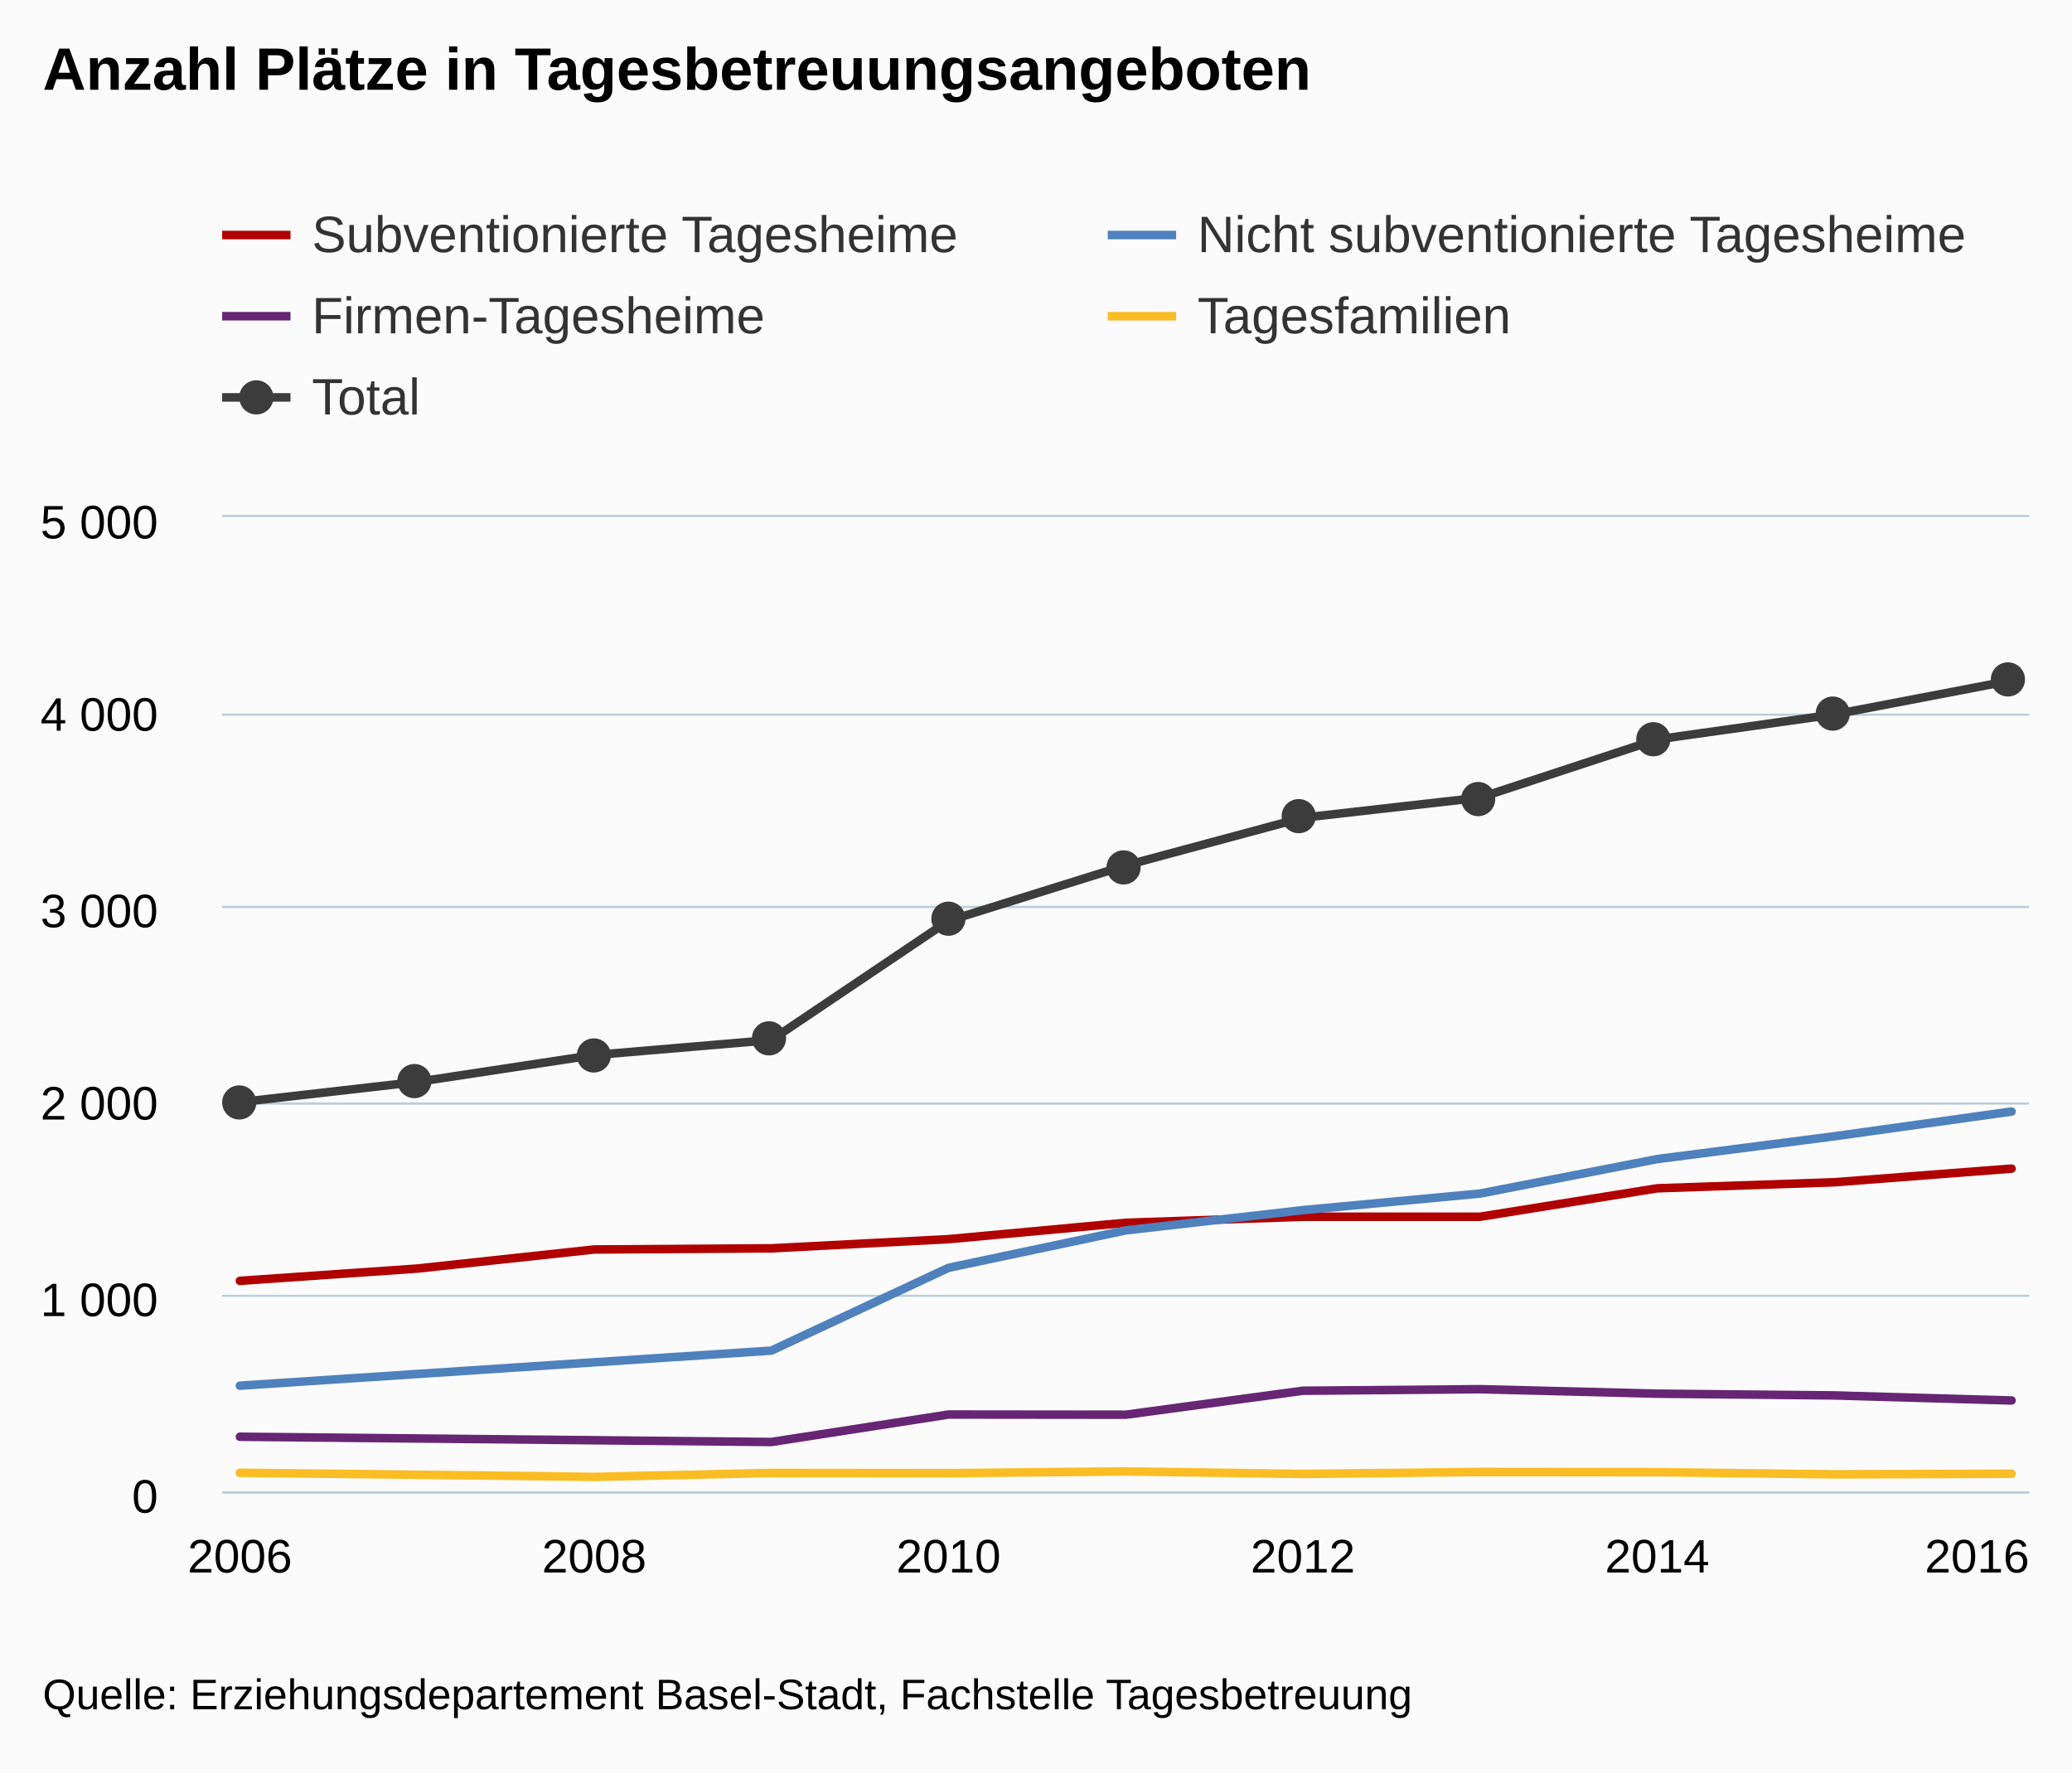
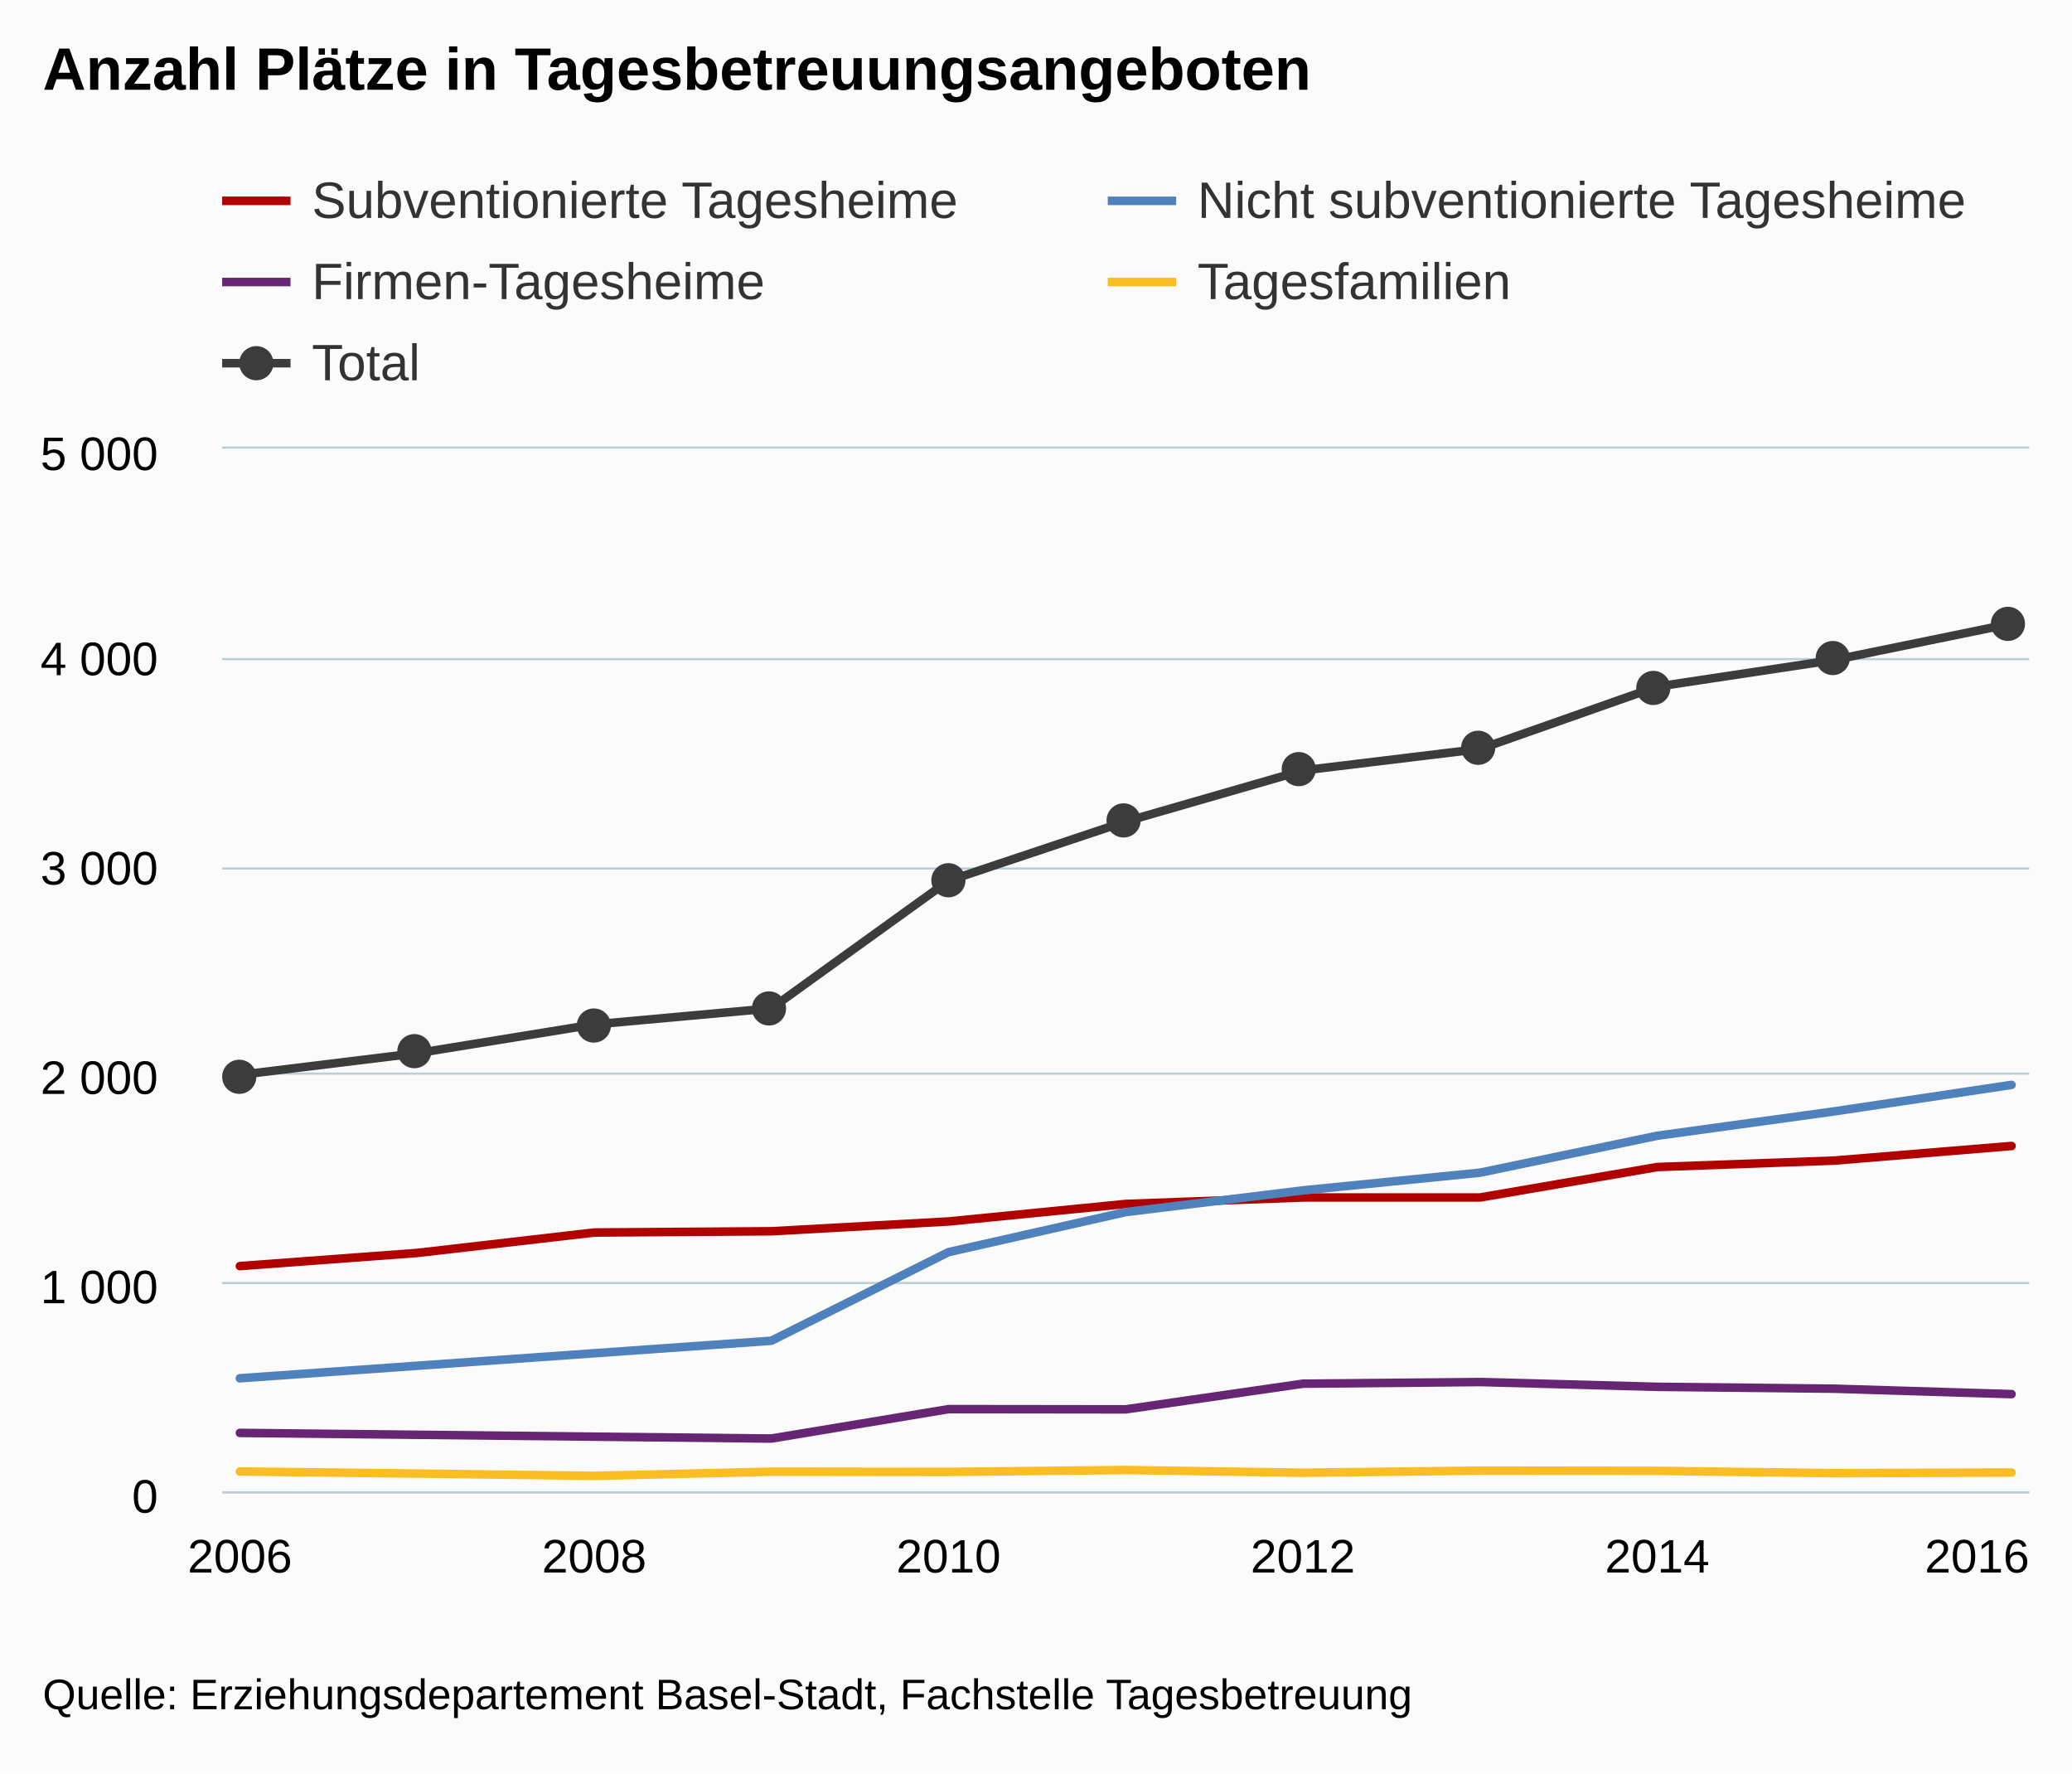
<svg xmlns="http://www.w3.org/2000/svg" version="1.1" class="highcharts-root" style="font-family:Arial;font-size:12px;" viewBox="0 0 485 415">
  <defs>
    <clipPath>
-       <rect x="0" y="0" width="423" height="228" fill="none" />
+       <rect x="0" y="0" width="423" height="244" fill="none" />
    </clipPath>
    <clipPath id="a">
-       <rect x="0" y="0" width="423" height="228" fill="none" />
+       <rect x="0" y="0" width="423" height="244" fill="none" />
    </clipPath>
  </defs>
  <rect fill="#fbfbfb" class="highcharts-background" x="0" y="0" width="485" height="415" rx="0" ry="0" />
-   <rect fill="none" class="highcharts-plot-background" x="52" y="121" width="423" height="228" />
+   <rect fill="none" class="highcharts-plot-background" x="52" y="105" width="423" height="244" />
  <g class="highcharts-pane-group" />
  <g class="highcharts-grid highcharts-xaxis-grid ">
-     <path fill="none" class="highcharts-grid-line" d="M 55.5 121 L 55.5 349" opacity="1" />
-     <path fill="none" class="highcharts-grid-line" d="M 138.5 121 L 138.5 349" opacity="1" />
-     <path fill="none" class="highcharts-grid-line" d="M 221.5 121 L 221.5 349" opacity="1" />
-     <path fill="none" class="highcharts-grid-line" d="M 304.5 121 L 304.5 349" opacity="1" />
-     <path fill="none" class="highcharts-grid-line" d="M 387.5 121 L 387.5 349" opacity="1" />
-     <path fill="none" class="highcharts-grid-line" d="M 470.5 121 L 470.5 349" opacity="1" />
+     <path fill="none" class="highcharts-grid-line" d="M 55.5 105 L 55.5 349" opacity="1" />
+     <path fill="none" class="highcharts-grid-line" d="M 138.5 105 L 138.5 349" opacity="1" />
+     <path fill="none" class="highcharts-grid-line" d="M 221.5 105 L 221.5 349" opacity="1" />
+     <path fill="none" class="highcharts-grid-line" d="M 304.5 105 L 304.5 349" opacity="1" />
+     <path fill="none" class="highcharts-grid-line" d="M 387.5 105 L 387.5 349" opacity="1" />
+     <path fill="none" class="highcharts-grid-line" d="M 470.5 105 L 470.5 349" opacity="1" />
  </g>
  <g class="highcharts-grid highcharts-yaxis-grid ">
    <path fill="none" stroke="#B9CFD7" stroke-width="0.5" class="highcharts-grid-line" d="M 52 349.25 L 475 349.25" opacity="1" />
-     <path fill="none" stroke="#B9CFD7" stroke-width="0.5" class="highcharts-grid-line" d="M 52 303.25 L 475 303.25" opacity="1" />
-     <path fill="none" stroke="#B9CFD7" stroke-width="0.5" class="highcharts-grid-line" d="M 52 258.25 L 475 258.25" opacity="1" />
-     <path fill="none" stroke="#B9CFD7" stroke-width="0.5" class="highcharts-grid-line" d="M 52 212.25 L 475 212.25" opacity="1" />
-     <path fill="none" stroke="#B9CFD7" stroke-width="0.5" class="highcharts-grid-line" d="M 52 167.25 L 475 167.25" opacity="1" />
-     <path fill="none" stroke="#B9CFD7" stroke-width="0.5" class="highcharts-grid-line" d="M 52 120.75 L 475 120.75" opacity="1" />
+     <path fill="none" stroke="#B9CFD7" stroke-width="0.5" class="highcharts-grid-line" d="M 52 300.25 L 475 300.25" opacity="1" />
+     <path fill="none" stroke="#B9CFD7" stroke-width="0.5" class="highcharts-grid-line" d="M 52 251.25 L 475 251.25" opacity="1" />
+     <path fill="none" stroke="#B9CFD7" stroke-width="0.5" class="highcharts-grid-line" d="M 52 203.25 L 475 203.25" opacity="1" />
+     <path fill="none" stroke="#B9CFD7" stroke-width="0.5" class="highcharts-grid-line" d="M 52 154.25 L 475 154.25" opacity="1" />
+     <path fill="none" stroke="#B9CFD7" stroke-width="0.5" class="highcharts-grid-line" d="M 52 104.75 L 475 104.75" opacity="1" />
  </g>
-   <rect fill="none" class="highcharts-plot-border" x="52" y="121" width="423" height="228" />
+   <rect fill="none" class="highcharts-plot-border" x="52" y="105" width="423" height="244" />
  <g class="highcharts-axis highcharts-xaxis ">
    <path fill="none" class="highcharts-axis-line" stroke="#B9CFD7" stroke-width="0.5" d="M 52 349.25 L 475 349.25" />
  </g>
  <g class="highcharts-axis highcharts-yaxis ">
-     <path fill="none" class="highcharts-axis-line" d="M 52 121 L 52 349" />
+     <path fill="none" class="highcharts-axis-line" d="M 52 105 L 52 349" />
  </g>
  <g class="highcharts-series-group">
-     <g class="highcharts-series highcharts-series-0 highcharts-line-series " transform="translate(52,121) scale(1 1)" clip-path="url(#a)">
-       <path fill="none" d="M 4.147 178.752 L 45.618 175.879 L 87.088 171.41 L 128.559 171.137 L 170.029 168.994 L 211.5 165.163 L 252.971 163.75 L 294.441 163.75 L 335.912 157.092 L 377.382 155.678 L 418.853 152.486" class="highcharts-graph" stroke="#B00000" stroke-width="2" stroke-linejoin="round" stroke-linecap="round" />
+     <g class="highcharts-series highcharts-series-0 highcharts-line-series " transform="translate(52,105) scale(1 1)" clip-path="url(#a)">
+       <path fill="none" d="M 4.147 191.296 L 45.618 188.222 L 87.088 183.439 L 128.559 183.146 L 170.029 180.853 L 211.5 176.754 L 252.971 175.241 L 294.441 175.241 L 335.912 168.116 L 377.382 166.603 L 418.853 163.187" class="highcharts-graph" stroke="#B00000" stroke-width="2" stroke-linejoin="round" stroke-linecap="round" />
    </g>
-     <g class="highcharts-markers highcharts-series-0 highcharts-line-series " transform="translate(52,121) scale(1 1)" clip-path="none" />
-     <g class="highcharts-series highcharts-series-1 highcharts-line-series " transform="translate(52,121) scale(1 1)" clip-path="url(#a)">
-       <path fill="none" d="M 4.147 203.285 L 45.618 200.549 L 87.088 197.813 L 128.559 195.077 L 170.029 175.697 L 211.5 166.942 L 252.971 162.199 L 294.441 158.323 L 335.912 150.252 L 377.382 144.917 L 418.853 139.126" class="highcharts-graph" stroke="#4f81bd" stroke-width="2" stroke-linejoin="round" stroke-linecap="round" />
+     <g class="highcharts-markers highcharts-series-0 highcharts-line-series " transform="translate(52,105) scale(1 1)" clip-path="none" />
+     <g class="highcharts-series highcharts-series-1 highcharts-line-series " transform="translate(52,105) scale(1 1)" clip-path="url(#a)">
+       <path fill="none" d="M 4.147 217.55 L 45.618 214.622 L 87.088 211.694 L 128.559 208.766 L 170.029 188.026 L 211.5 178.657 L 252.971 173.582 L 294.441 169.434 L 335.912 160.796 L 377.382 155.086 L 418.853 148.889" class="highcharts-graph" stroke="#4f81bd" stroke-width="2" stroke-linejoin="round" stroke-linecap="round" />
    </g>
-     <g class="highcharts-markers highcharts-series-1 highcharts-line-series " transform="translate(52,121) scale(1 1)" clip-path="none" />
-     <g class="highcharts-series highcharts-series-2 highcharts-line-series " transform="translate(52,121) scale(1 1)" clip-path="url(#a)">
-       <path fill="none" d="M 4.147 215.232 L 45.618 215.642 L 87.088 216.053 L 128.559 216.463 L 170.029 210.034 L 211.5 210.079 L 252.971 204.47 L 294.441 204.106 L 335.912 205.154 L 377.382 205.565 L 418.853 206.75" class="highcharts-graph" stroke="#662673" stroke-width="2" stroke-linejoin="round" stroke-linecap="round" />
+     <g class="highcharts-markers highcharts-series-1 highcharts-line-series " transform="translate(52,105) scale(1 1)" clip-path="none" />
+     <g class="highcharts-series highcharts-series-2 highcharts-line-series " transform="translate(52,105) scale(1 1)" clip-path="url(#a)">
+       <path fill="none" d="M 4.147 230.336 L 45.618 230.775 L 87.088 231.214 L 128.559 231.654 L 170.029 224.773 L 211.5 224.822 L 252.971 218.819 L 294.441 218.429 L 335.912 219.551 L 377.382 219.99 L 418.853 221.259" class="highcharts-graph" stroke="#662673" stroke-width="2" stroke-linejoin="round" stroke-linecap="round" />
    </g>
-     <g class="highcharts-markers highcharts-series-2 highcharts-line-series " transform="translate(52,121) scale(1 1)" clip-path="none" />
-     <g class="highcharts-series highcharts-series-3 highcharts-line-series " transform="translate(52,121) scale(1 1)" clip-path="url(#a)">
-       <path fill="none" d="M 4.147 223.668 L 45.618 224.124 L 87.088 224.626 L 128.559 223.714 L 170.029 223.759 L 211.5 223.349 L 252.971 223.942 L 294.441 223.486 L 335.912 223.531 L 377.382 224.033 L 418.853 223.896" class="highcharts-graph" stroke="#FABD24" stroke-width="2" stroke-linejoin="round" stroke-linecap="round" />
+     <g class="highcharts-markers highcharts-series-2 highcharts-line-series " transform="translate(52,105) scale(1 1)" clip-path="none" />
+     <g class="highcharts-series highcharts-series-3 highcharts-line-series " transform="translate(52,105) scale(1 1)" clip-path="url(#a)">
+       <path fill="none" d="M 4.147 239.364 L 45.618 239.852 L 87.088 240.389 L 128.559 239.413 L 170.029 239.462 L 211.5 239.022 L 252.971 239.657 L 294.441 239.169 L 335.912 239.218 L 377.382 239.754 L 418.853 239.608" class="highcharts-graph" stroke="#FABD24" stroke-width="2" stroke-linejoin="round" stroke-linecap="round" />
    </g>
-     <g class="highcharts-markers highcharts-series-3 highcharts-line-series " transform="translate(52,121) scale(1 1)" clip-path="none" />
-     <g class="highcharts-series highcharts-series-4 highcharts-line-series " transform="translate(52,121) scale(1 1)" clip-path="url(#a)">
-       <path fill="none" d="M 4.147 136.937 L 45.618 132.194 L 87.088 125.902 L 128.559 122.39 L 170.029 94.483 L 211.5 81.533 L 252.971 70.361 L 294.441 65.664 L 335.912 52.03 L 377.382 46.193 L 418.853 38.258" class="highcharts-graph" stroke="#3C3C3C" stroke-width="2" stroke-linejoin="round" stroke-linecap="round" />
+     <g class="highcharts-markers highcharts-series-3 highcharts-line-series " transform="translate(52,105) scale(1 1)" clip-path="none" />
+     <g class="highcharts-series highcharts-series-4 highcharts-line-series " transform="translate(52,105) scale(1 1)" clip-path="url(#a)">
+       <path fill="none" d="M 4.147 146.546 L 45.618 141.471 L 87.088 134.737 L 128.559 130.979 L 170.029 101.114 L 211.5 87.254 L 252.971 75.298 L 294.441 70.272 L 335.912 55.681 L 377.382 49.434 L 418.853 40.943" class="highcharts-graph" stroke="#3C3C3C" stroke-width="2" stroke-linejoin="round" stroke-linecap="round" />
    </g>
-     <g class="highcharts-markers highcharts-series-4 highcharts-line-series " transform="translate(52,121) scale(1 1)" clip-path="none">
-       <path fill="#3C3C3C" d="M 8 137 A 4 4 0 1 1 8 136.996 Z" class="highcharts-point" />
-       <path fill="#3C3C3C" d="M 49 132 A 4 4 0 1 1 49 131.996 Z" class="highcharts-point" />
-       <path fill="#3C3C3C" d="M 91 126 A 4 4 0 1 1 91 125.996 Z" class="highcharts-point" />
-       <path fill="#3C3C3C" d="M 132 122 A 4 4 0 1 1 132 121.996 Z" class="highcharts-point" />
-       <path fill="#3C3C3C" d="M 174 94 A 4 4 0 1 1 174 93.996 Z" class="highcharts-point" />
-       <path fill="#3C3C3C" d="M 215 82 A 4 4 0 1 1 215 81.996 Z" class="highcharts-point" />
-       <path fill="#3C3C3C" d="M 256 70 A 4 4 0 1 1 256 69.996 Z" class="highcharts-point" />
-       <path fill="#3C3C3C" d="M 298 66 A 4 4 0 1 1 298 65.996 Z" class="highcharts-point" />
-       <path fill="#3C3C3C" d="M 339 52 A 4 4 0 1 1 339 51.996 Z" class="highcharts-point" />
-       <path fill="#3C3C3C" d="M 381 46 A 4 4 0 1 1 381 45.996 Z" class="highcharts-point" />
-       <path fill="#3C3C3C" d="M 422 38 A 4 4 0 1 1 422 37.996 Z" class="highcharts-point" />
+     <g class="highcharts-markers highcharts-series-4 highcharts-line-series " transform="translate(52,105) scale(1 1)" clip-path="none">
+       <path fill="#3C3C3C" d="M 8 147 A 4 4 0 1 1 8 146.996 Z" class="highcharts-point" />
+       <path fill="#3C3C3C" d="M 49 141 A 4 4 0 1 1 49 140.996 Z" class="highcharts-point" />
+       <path fill="#3C3C3C" d="M 91 135 A 4 4 0 1 1 91 134.996 Z" class="highcharts-point" />
+       <path fill="#3C3C3C" d="M 132 131 A 4 4 0 1 1 132 130.996 Z" class="highcharts-point" />
+       <path fill="#3C3C3C" d="M 174 101 A 4 4 0 1 1 174 100.996 Z" class="highcharts-point" />
+       <path fill="#3C3C3C" d="M 215 87 A 4 4 0 1 1 215 86.996 Z" class="highcharts-point" />
+       <path fill="#3C3C3C" d="M 256 75 A 4 4 0 1 1 256 74.996 Z" class="highcharts-point" />
+       <path fill="#3C3C3C" d="M 298 70 A 4 4 0 1 1 298 69.996 Z" class="highcharts-point" />
+       <path fill="#3C3C3C" d="M 339 56 A 4 4 0 1 1 339 55.996 Z" class="highcharts-point" />
+       <path fill="#3C3C3C" d="M 381 49 A 4 4 0 1 1 381 48.996 Z" class="highcharts-point" />
+       <path fill="#3C3C3C" d="M 422 41 A 4 4 0 1 1 422 40.996 Z" class="highcharts-point" />
    </g>
  </g>
  <text x="10" text-anchor="start" class="highcharts-title" style="color:#000000;font-size:14px;font-weight:bold;fill:#000000;" y="21">
    <tspan>Anzahl Plätze in Tagesbetreuungsangeboten</tspan>
  </text>
  <text x="10" text-anchor="start" class="highcharts-subtitle" style="color:#000000;font-size:12px;font-weight:normal;font-family:Arial;fill:#000000;" y="40" />
-   <g class="highcharts-legend" transform="translate(44,41)">
-     <rect fill="none" class="highcharts-legend-box" rx="0" ry="0" x="0" y="0" width="425" height="68" visibility="visible" />
+   <g class="highcharts-legend" transform="translate(52,41)">
+     <rect fill="none" class="highcharts-legend-box" rx="0" ry="0" x="0" y="0" width="409" height="52" visibility="visible" />
    <g>
      <g>
-         <g class="highcharts-legend-item highcharts-line-series highcharts-color-undefined highcharts-series-0" transform="translate(8,3)">
+         <g class="highcharts-legend-item highcharts-line-series highcharts-color-undefined highcharts-series-0" transform="translate(0,-5)">
          <path fill="none" d="M 0 11 L 16 11" class="highcharts-graph" stroke="#B00000" stroke-width="2" />
          <text x="21" style="color:#333333;font-size:12px;font-weight:normal;cursor:pointer;fill:#333333;" text-anchor="start" y="15">
            <tspan>Subventionierte Tagesheime</tspan>
          </text>
        </g>
-         <g class="highcharts-legend-item highcharts-line-series highcharts-color-undefined highcharts-series-1" transform="translate(215.2969,3)">
+         <g class="highcharts-legend-item highcharts-line-series highcharts-color-undefined highcharts-series-1" transform="translate(207.2969,-5)">
          <path fill="none" d="M 0 11 L 16 11" class="highcharts-graph" stroke="#4f81bd" stroke-width="2" />
          <text x="21" y="15" style="color:#333333;font-size:12px;font-weight:normal;cursor:pointer;fill:#333333;" text-anchor="start">
            <tspan>Nicht subventionierte Tagesheime</tspan>
          </text>
        </g>
-         <g class="highcharts-legend-item highcharts-line-series highcharts-color-undefined highcharts-series-2" transform="translate(8,22)">
+         <g class="highcharts-legend-item highcharts-line-series highcharts-color-undefined highcharts-series-2" transform="translate(0,14)">
          <path fill="none" d="M 0 11 L 16 11" class="highcharts-graph" stroke="#662673" stroke-width="2" />
          <text x="21" y="15" style="color:#333333;font-size:12px;font-weight:normal;cursor:pointer;fill:#333333;" text-anchor="start">
            <tspan>Firmen-Tagesheime</tspan>
          </text>
        </g>
-         <g class="highcharts-legend-item highcharts-line-series highcharts-color-undefined highcharts-series-3" transform="translate(215.2969,22)">
+         <g class="highcharts-legend-item highcharts-line-series highcharts-color-undefined highcharts-series-3" transform="translate(207.2969,14)">
          <path fill="none" d="M 0 11 L 16 11" class="highcharts-graph" stroke="#FABD24" stroke-width="2" />
          <text x="21" y="15" style="color:#333333;font-size:12px;font-weight:normal;cursor:pointer;fill:#333333;" text-anchor="start">
            <tspan>Tagesfamilien</tspan>
          </text>
        </g>
-         <g class="highcharts-legend-item highcharts-line-series highcharts-color-undefined highcharts-series-4" transform="translate(8,41)">
+         <g class="highcharts-legend-item highcharts-line-series highcharts-color-undefined highcharts-series-4" transform="translate(0,33)">
          <path fill="none" d="M 0 11 L 16 11" class="highcharts-graph" stroke="#3C3C3C" stroke-width="2" />
          <path fill="#3C3C3C" d="M 12 11 A 4 4 0 1 1 12 10.996 Z" class="highcharts-point" />
          <text x="21" y="15" style="color:#333333;font-size:12px;font-weight:normal;cursor:pointer;fill:#333333;" text-anchor="start">
            <tspan>Total</tspan>
          </text>
        </g>
      </g>
    </g>
  </g>
  <g class="highcharts-axis-labels highcharts-xaxis-labels ">
    <text x="56.147" style="color:#000000;cursor:default;font-size:11px;fill:#000000;" text-anchor="middle" transform="translate(0,0)" y="368" opacity="1">
      2006
    </text>
    <text x="139.088" style="color:#000000;cursor:default;font-size:11px;fill:#000000;" text-anchor="middle" transform="translate(0,0)" y="368" opacity="1">
      2008
    </text>
    <text x="222.029" style="color:#000000;cursor:default;font-size:11px;fill:#000000;" text-anchor="middle" transform="translate(0,0)" y="368" opacity="1">
      2010
    </text>
    <text x="304.971" style="color:#000000;cursor:default;font-size:11px;fill:#000000;" text-anchor="middle" transform="translate(0,0)" y="368" opacity="1">
      2012
    </text>
    <text x="387.912" style="color:#000000;cursor:default;font-size:11px;fill:#000000;" text-anchor="middle" transform="translate(0,0)" y="368" opacity="1">
      2014
    </text>
    <text x="462.781" style="color:#000000;cursor:default;font-size:11px;fill:#000000;" text-anchor="middle" transform="translate(0,0)" y="368" opacity="1">
      2016
    </text>
  </g>
  <g class="highcharts-axis-labels highcharts-yaxis-labels ">
    <text x="37" style="color:#000000;cursor:default;font-size:11px;fill:#000000;" text-anchor="end" transform="translate(0,0)" y="354" opacity="1">
      0
    </text>
-     <text x="37" style="color:#000000;cursor:default;font-size:11px;fill:#000000;" text-anchor="end" transform="translate(0,0)" y="308" opacity="1">
+     <text x="37" style="color:#000000;cursor:default;font-size:11px;fill:#000000;" text-anchor="end" transform="translate(0,0)" y="305" opacity="1">
      <tspan>1 000</tspan>
    </text>
-     <text x="37" style="color:#000000;cursor:default;font-size:11px;fill:#000000;" text-anchor="end" transform="translate(0,0)" y="262" opacity="1">
+     <text x="37" style="color:#000000;cursor:default;font-size:11px;fill:#000000;" text-anchor="end" transform="translate(0,0)" y="256" opacity="1">
      <tspan>2 000</tspan>
    </text>
-     <text x="37" style="color:#000000;cursor:default;font-size:11px;fill:#000000;" text-anchor="end" transform="translate(0,0)" y="217" opacity="1">
+     <text x="37" style="color:#000000;cursor:default;font-size:11px;fill:#000000;" text-anchor="end" transform="translate(0,0)" y="207" opacity="1">
      <tspan>3 000</tspan>
    </text>
-     <text x="37" style="color:#000000;cursor:default;font-size:11px;fill:#000000;" text-anchor="end" transform="translate(0,0)" y="171" opacity="1">
+     <text x="37" style="color:#000000;cursor:default;font-size:11px;fill:#000000;" text-anchor="end" transform="translate(0,0)" y="158" opacity="1">
      <tspan>4 000</tspan>
    </text>
-     <text x="37" style="color:#000000;cursor:default;font-size:11px;fill:#000000;" text-anchor="end" transform="translate(0,0)" y="126" opacity="1">
+     <text x="37" style="color:#000000;cursor:default;font-size:11px;fill:#000000;" text-anchor="end" transform="translate(0,0)" y="110" opacity="1">
      <tspan>5 000</tspan>
    </text>
  </g>
  <text x="10" class="highcharts-credits" text-anchor="start" style="cursor:default;color:#000000;font-size:10px;fill:#000000;" y="400">
    <tspan>Quelle: Erziehungsdepartement Basel-Stadt, Fachstelle Tagesbetreuung</tspan>
  </text>
</svg>
